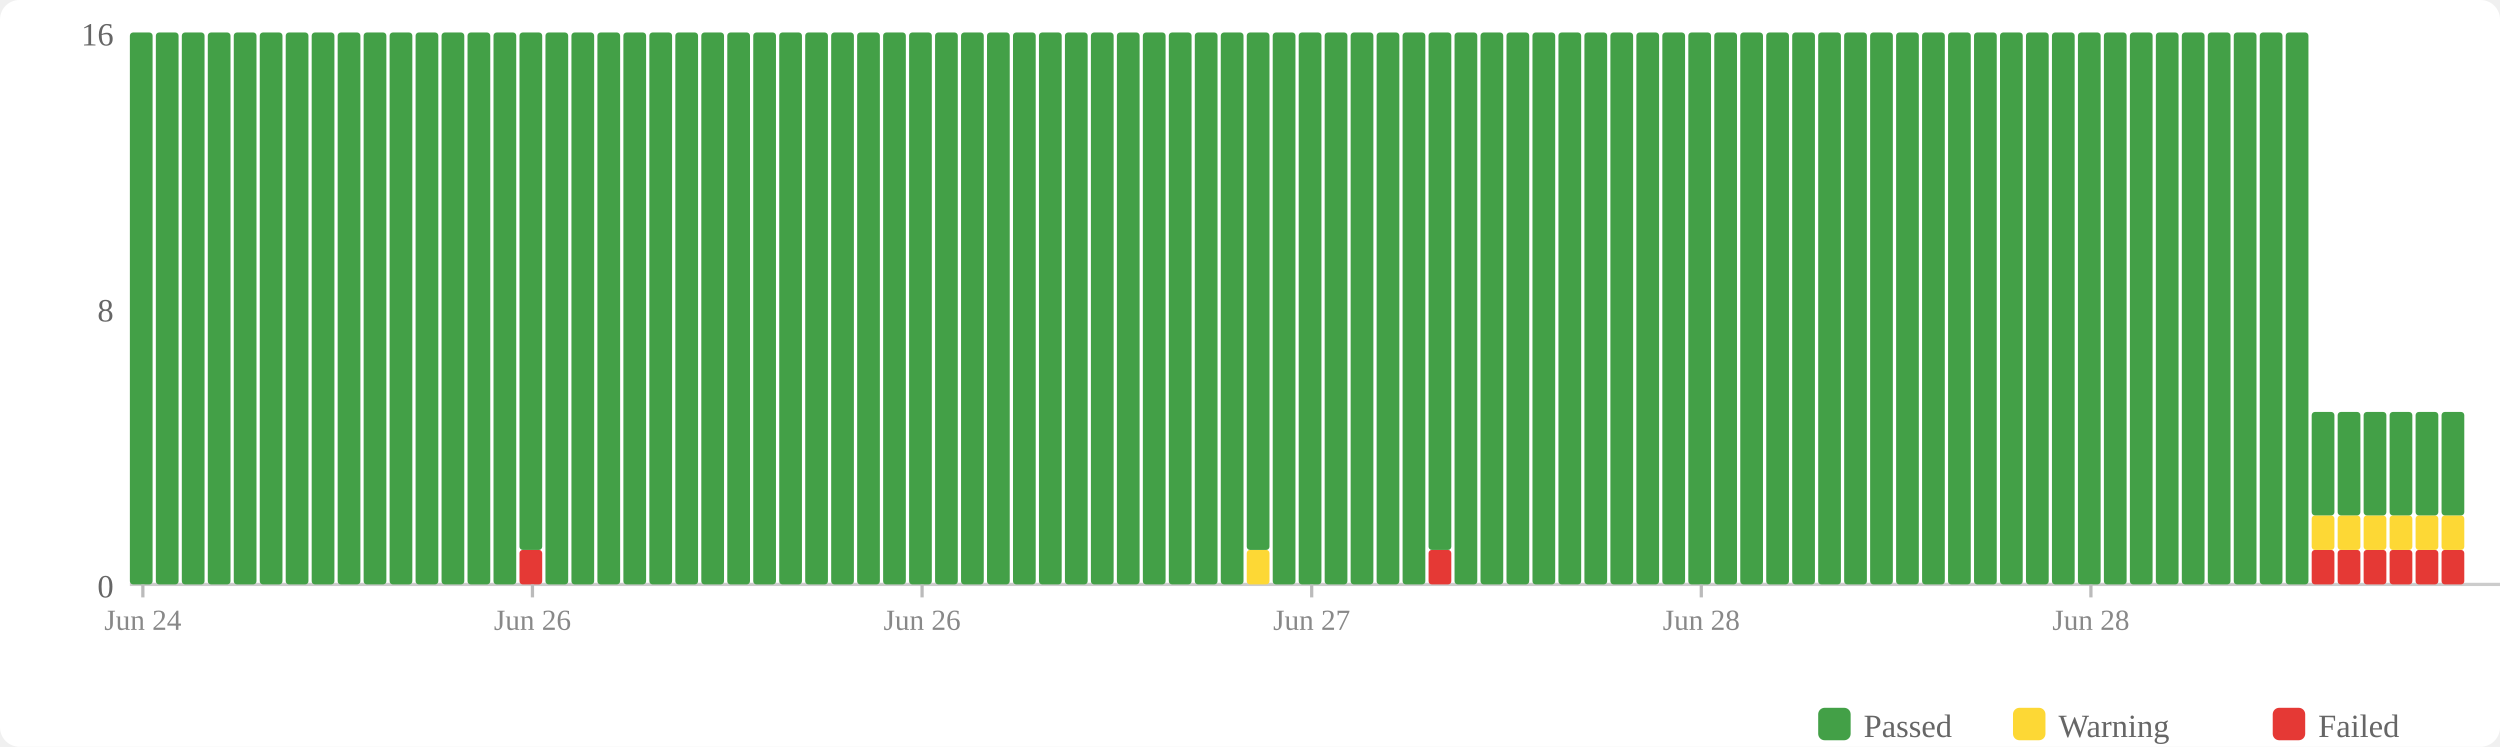
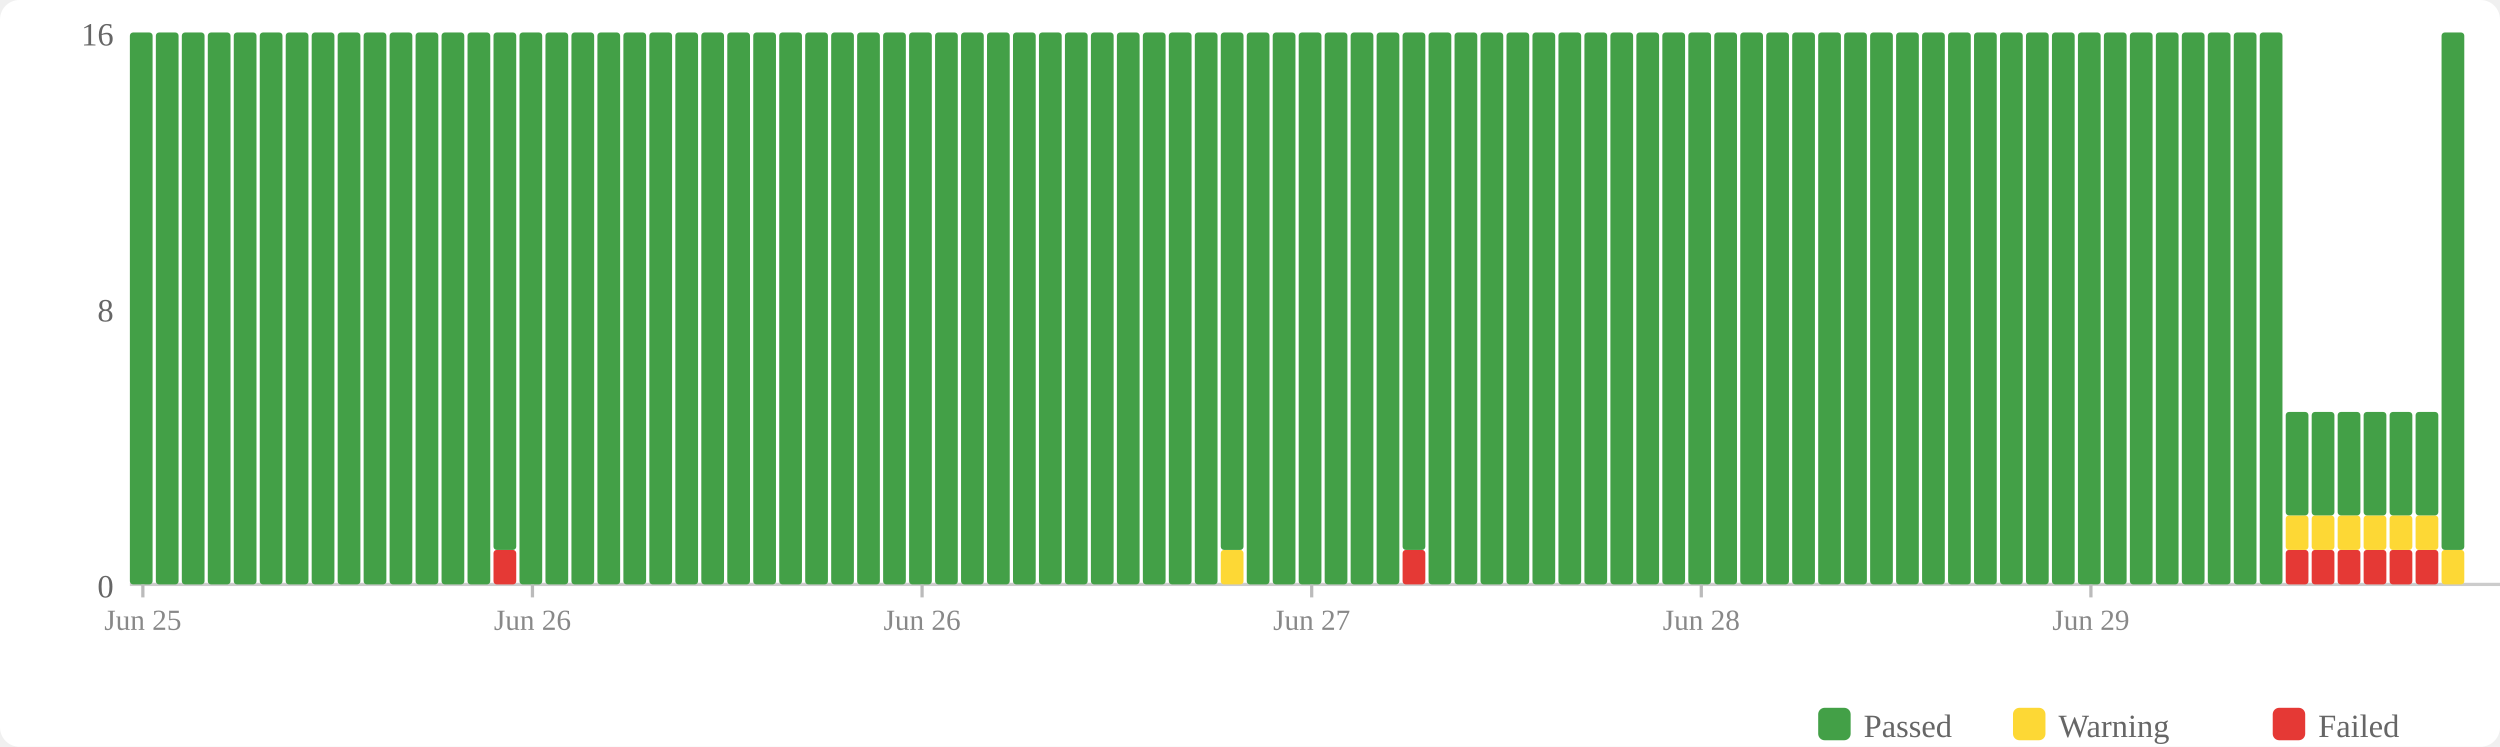
<svg xmlns="http://www.w3.org/2000/svg" width="770" height="230" viewBox="0 0 770 230">
  <rect width="770" height="230" fill="#fff" rx="6" />
  <rect x="560" y="218" width="10" height="10" fill="#43a047" rx="2" />
  <text x="574" y="227" font-size="10" fill="#666">Passed</text>
  <rect x="620" y="218" width="10" height="10" fill="#fdd835" rx="2" />
  <text x="634" y="227" font-size="10" fill="#666">Warning</text>
  <rect x="700" y="218" width="10" height="10" fill="#e53935" rx="2" />
  <text x="714" y="227" font-size="10" fill="#666">Failed</text>
  <text x="35" y="184" text-anchor="end" font-size="10" fill="#666">0</text>
  <text x="35" y="99" text-anchor="end" font-size="10" fill="#666">8</text>
  <text x="35" y="14" text-anchor="end" font-size="10" fill="#666">16</text>
  <line x1="40" y1="180" x2="770" y2="180" stroke="#ccc" stroke-width="1" />
  <rect x="40" y="10" width="7" height="170" fill="#43a047" rx="1" />
  <rect x="48" y="10" width="7" height="170" fill="#43a047" rx="1" />
  <rect x="56" y="10" width="7" height="170" fill="#43a047" rx="1" />
  <rect x="64" y="10" width="7" height="170" fill="#43a047" rx="1" />
  <rect x="72" y="10" width="7" height="170" fill="#43a047" rx="1" />
  <rect x="80" y="10" width="7" height="170" fill="#43a047" rx="1" />
  <rect x="88" y="10" width="7" height="170" fill="#43a047" rx="1" />
  <rect x="96" y="10" width="7" height="170" fill="#43a047" rx="1" />
  <rect x="104" y="10" width="7" height="170" fill="#43a047" rx="1" />
  <rect x="112" y="10" width="7" height="170" fill="#43a047" rx="1" />
  <rect x="120" y="10" width="7" height="170" fill="#43a047" rx="1" />
  <rect x="128" y="10" width="7" height="170" fill="#43a047" rx="1" />
  <rect x="136" y="10" width="7" height="170" fill="#43a047" rx="1" />
  <rect x="144" y="10" width="7" height="170" fill="#43a047" rx="1" />
-   <rect x="152" y="10" width="7" height="170" fill="#43a047" rx="1" />
-   <rect x="160" y="169.375" width="7" height="10.625" fill="#e53935" rx="1" />
-   <rect x="160" y="10" width="7" height="159.375" fill="#43a047" rx="1" />
+   <rect x="152" y="169.375" width="7" height="10.625" fill="#e53935" rx="1" />
+   <rect x="152" y="10" width="7" height="159.375" fill="#43a047" rx="1" />
+   <rect x="160" y="10" width="7" height="170" fill="#43a047" rx="1" />
  <rect x="168" y="10" width="7" height="170" fill="#43a047" rx="1" />
  <rect x="176" y="10" width="7" height="170" fill="#43a047" rx="1" />
  <rect x="184" y="10" width="7" height="170" fill="#43a047" rx="1" />
  <rect x="192" y="10" width="7" height="170" fill="#43a047" rx="1" />
  <rect x="200" y="10" width="7" height="170" fill="#43a047" rx="1" />
  <rect x="208" y="10" width="7" height="170" fill="#43a047" rx="1" />
  <rect x="216" y="10" width="7" height="170" fill="#43a047" rx="1" />
  <rect x="224" y="10" width="7" height="170" fill="#43a047" rx="1" />
  <rect x="232" y="10" width="7" height="170" fill="#43a047" rx="1" />
  <rect x="240" y="10" width="7" height="170" fill="#43a047" rx="1" />
  <rect x="248" y="10" width="7" height="170" fill="#43a047" rx="1" />
  <rect x="256" y="10" width="7" height="170" fill="#43a047" rx="1" />
  <rect x="264" y="10" width="7" height="170" fill="#43a047" rx="1" />
  <rect x="272" y="10" width="7" height="170" fill="#43a047" rx="1" />
  <rect x="280" y="10" width="7" height="170" fill="#43a047" rx="1" />
  <rect x="288" y="10" width="7" height="170" fill="#43a047" rx="1" />
  <rect x="296" y="10" width="7" height="170" fill="#43a047" rx="1" />
  <rect x="304" y="10" width="7" height="170" fill="#43a047" rx="1" />
  <rect x="312" y="10" width="7" height="170" fill="#43a047" rx="1" />
  <rect x="320" y="10" width="7" height="170" fill="#43a047" rx="1" />
  <rect x="328" y="10" width="7" height="170" fill="#43a047" rx="1" />
  <rect x="336" y="10" width="7" height="170" fill="#43a047" rx="1" />
  <rect x="344" y="10" width="7" height="170" fill="#43a047" rx="1" />
  <rect x="352" y="10" width="7" height="170" fill="#43a047" rx="1" />
  <rect x="360" y="10" width="7" height="170" fill="#43a047" rx="1" />
  <rect x="368" y="10" width="7" height="170" fill="#43a047" rx="1" />
-   <rect x="376" y="10" width="7" height="170" fill="#43a047" rx="1" />
-   <rect x="384" y="169.375" width="7" height="10.625" fill="#fdd835" rx="1" />
-   <rect x="384" y="10" width="7" height="159.375" fill="#43a047" rx="1" />
+   <rect x="376" y="169.375" width="7" height="10.625" fill="#fdd835" rx="1" />
+   <rect x="376" y="10" width="7" height="159.375" fill="#43a047" rx="1" />
+   <rect x="384" y="10" width="7" height="170" fill="#43a047" rx="1" />
  <rect x="392" y="10" width="7" height="170" fill="#43a047" rx="1" />
  <rect x="400" y="10" width="7" height="170" fill="#43a047" rx="1" />
  <rect x="408" y="10" width="7" height="170" fill="#43a047" rx="1" />
  <rect x="416" y="10" width="7" height="170" fill="#43a047" rx="1" />
  <rect x="424" y="10" width="7" height="170" fill="#43a047" rx="1" />
-   <rect x="432" y="10" width="7" height="170" fill="#43a047" rx="1" />
-   <rect x="440" y="169.375" width="7" height="10.625" fill="#e53935" rx="1" />
-   <rect x="440" y="10" width="7" height="159.375" fill="#43a047" rx="1" />
+   <rect x="432" y="169.375" width="7" height="10.625" fill="#e53935" rx="1" />
+   <rect x="432" y="10" width="7" height="159.375" fill="#43a047" rx="1" />
+   <rect x="440" y="10" width="7" height="170" fill="#43a047" rx="1" />
  <rect x="448" y="10" width="7" height="170" fill="#43a047" rx="1" />
  <rect x="456" y="10" width="7" height="170" fill="#43a047" rx="1" />
  <rect x="464" y="10" width="7" height="170" fill="#43a047" rx="1" />
  <rect x="472" y="10" width="7" height="170" fill="#43a047" rx="1" />
  <rect x="480" y="10" width="7" height="170" fill="#43a047" rx="1" />
  <rect x="488" y="10" width="7" height="170" fill="#43a047" rx="1" />
  <rect x="496" y="10" width="7" height="170" fill="#43a047" rx="1" />
  <rect x="504" y="10" width="7" height="170" fill="#43a047" rx="1" />
  <rect x="512" y="10" width="7" height="170" fill="#43a047" rx="1" />
  <rect x="520" y="10" width="7" height="170" fill="#43a047" rx="1" />
  <rect x="528" y="10" width="7" height="170" fill="#43a047" rx="1" />
  <rect x="536" y="10" width="7" height="170" fill="#43a047" rx="1" />
  <rect x="544" y="10" width="7" height="170" fill="#43a047" rx="1" />
  <rect x="552" y="10" width="7" height="170" fill="#43a047" rx="1" />
  <rect x="560" y="10" width="7" height="170" fill="#43a047" rx="1" />
  <rect x="568" y="10" width="7" height="170" fill="#43a047" rx="1" />
  <rect x="576" y="10" width="7" height="170" fill="#43a047" rx="1" />
  <rect x="584" y="10" width="7" height="170" fill="#43a047" rx="1" />
  <rect x="592" y="10" width="7" height="170" fill="#43a047" rx="1" />
  <rect x="600" y="10" width="7" height="170" fill="#43a047" rx="1" />
  <rect x="608" y="10" width="7" height="170" fill="#43a047" rx="1" />
  <rect x="616" y="10" width="7" height="170" fill="#43a047" rx="1" />
  <rect x="624" y="10" width="7" height="170" fill="#43a047" rx="1" />
  <rect x="632" y="10" width="7" height="170" fill="#43a047" rx="1" />
  <rect x="640" y="10" width="7" height="170" fill="#43a047" rx="1" />
  <rect x="648" y="10" width="7" height="170" fill="#43a047" rx="1" />
  <rect x="656" y="10" width="7" height="170" fill="#43a047" rx="1" />
  <rect x="664" y="10" width="7" height="170" fill="#43a047" rx="1" />
  <rect x="672" y="10" width="7" height="170" fill="#43a047" rx="1" />
  <rect x="680" y="10" width="7" height="170" fill="#43a047" rx="1" />
  <rect x="688" y="10" width="7" height="170" fill="#43a047" rx="1" />
  <rect x="696" y="10" width="7" height="170" fill="#43a047" rx="1" />
-   <rect x="704" y="10" width="7" height="170" fill="#43a047" rx="1" />
+   <rect x="704" y="169.375" width="7" height="10.625" fill="#e53935" rx="1" />
+   <rect x="704" y="158.75" width="7" height="10.625" fill="#fdd835" rx="1" />
+   <rect x="704" y="126.875" width="7" height="31.875" fill="#43a047" rx="1" />
  <rect x="712" y="169.375" width="7" height="10.625" fill="#e53935" rx="1" />
  <rect x="712" y="158.75" width="7" height="10.625" fill="#fdd835" rx="1" />
  <rect x="712" y="126.875" width="7" height="31.875" fill="#43a047" rx="1" />
  <rect x="720" y="169.375" width="7" height="10.625" fill="#e53935" rx="1" />
  <rect x="720" y="158.75" width="7" height="10.625" fill="#fdd835" rx="1" />
  <rect x="720" y="126.875" width="7" height="31.875" fill="#43a047" rx="1" />
  <rect x="728" y="169.375" width="7" height="10.625" fill="#e53935" rx="1" />
  <rect x="728" y="158.75" width="7" height="10.625" fill="#fdd835" rx="1" />
  <rect x="728" y="126.875" width="7" height="31.875" fill="#43a047" rx="1" />
  <rect x="736" y="169.375" width="7" height="10.625" fill="#e53935" rx="1" />
  <rect x="736" y="158.75" width="7" height="10.625" fill="#fdd835" rx="1" />
  <rect x="736" y="126.875" width="7" height="31.875" fill="#43a047" rx="1" />
  <rect x="744" y="169.375" width="7" height="10.625" fill="#e53935" rx="1" />
  <rect x="744" y="158.75" width="7" height="10.625" fill="#fdd835" rx="1" />
  <rect x="744" y="126.875" width="7" height="31.875" fill="#43a047" rx="1" />
-   <rect x="752" y="169.375" width="7" height="10.625" fill="#e53935" rx="1" />
-   <rect x="752" y="158.75" width="7" height="10.625" fill="#fdd835" rx="1" />
-   <rect x="752" y="126.875" width="7" height="31.875" fill="#43a047" rx="1" />
+   <rect x="752" y="169.375" width="7" height="10.625" fill="#fdd835" rx="1" />
+   <rect x="752" y="10" width="7" height="159.375" fill="#43a047" rx="1" />
  <line x1="44.0" y1="180" x2="44.0" y2="184" stroke="#bbb" stroke-width="1" />
-   <text x="44.0" y="194" text-anchor="middle" font-size="9" fill="#888">Jun 24</text>
+   <text x="44.0" y="194" text-anchor="middle" font-size="9" fill="#888">Jun 25</text>
  <line x1="164.0" y1="180" x2="164.0" y2="184" stroke="#bbb" stroke-width="1" />
  <text x="164.0" y="194" text-anchor="middle" font-size="9" fill="#888">Jun 26</text>
  <line x1="284.0" y1="180" x2="284.0" y2="184" stroke="#bbb" stroke-width="1" />
  <text x="284.0" y="194" text-anchor="middle" font-size="9" fill="#888">Jun 26</text>
  <line x1="404.0" y1="180" x2="404.0" y2="184" stroke="#bbb" stroke-width="1" />
  <text x="404.0" y="194" text-anchor="middle" font-size="9" fill="#888">Jun 27</text>
  <line x1="524.0" y1="180" x2="524.0" y2="184" stroke="#bbb" stroke-width="1" />
  <text x="524.0" y="194" text-anchor="middle" font-size="9" fill="#888">Jun 28</text>
  <line x1="644.0" y1="180" x2="644.0" y2="184" stroke="#bbb" stroke-width="1" />
-   <text x="644.0" y="194" text-anchor="middle" font-size="9" fill="#888">Jun 28</text>
+   <text x="644.0" y="194" text-anchor="middle" font-size="9" fill="#888">Jun 29</text>
</svg>
